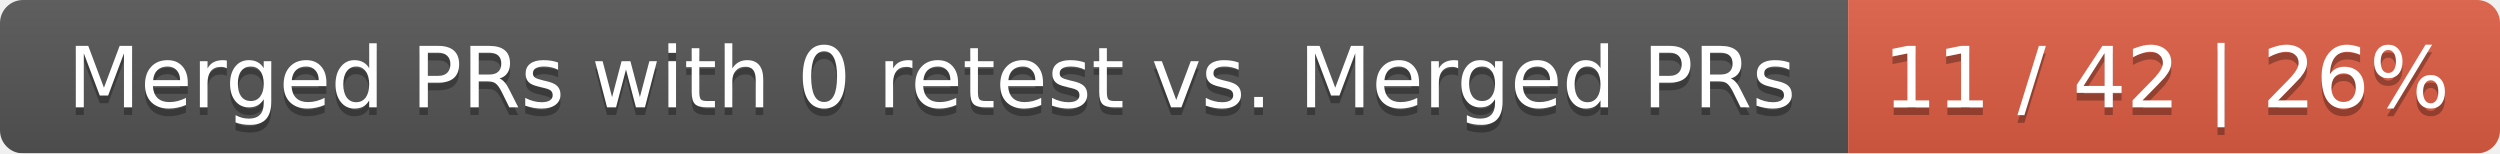
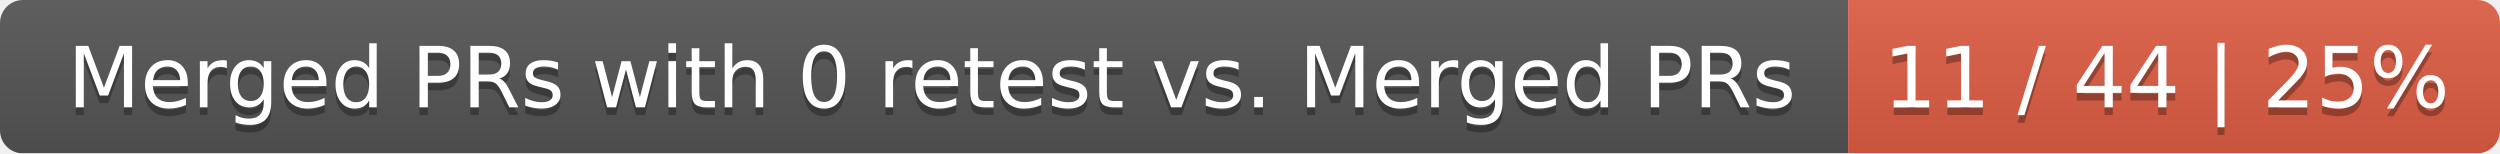
<svg xmlns="http://www.w3.org/2000/svg" width="326" height="20">
  <linearGradient id="smooth" x2="0" y2="100%">
    <stop offset="0" stop-color="#bbb" stop-opacity=".1" />
    <stop offset="1" stop-opacity=".1" />
  </linearGradient>
  <mask id="round">
    <rect width="326" height="20" rx="3" fill="#fff" />
  </mask>
  <g mask="url(#round)">
    <rect width="241" height="20" fill="#555" />
    <rect x="241" width="85" height="20" fill="#e05d44" />
    <rect width="326" height="20" fill="url(#smooth)" />
  </g>
  <g fill="#fff" text-anchor="middle" font-family="DejaVu Sans,Verdana,Geneva,sans-serif" font-size="11">
    <text x="121.5" y="15" fill="#010101" fill-opacity=".3">Merged PRs with 0 retest vs. Merged PRs</text>
    <text x="121.5" y="14">Merged PRs with 0 retest vs. Merged PRs</text>
-     <text x="282.5" y="15" fill="#010101" fill-opacity=".3">11 / 42 | 26%</text>
-     <text x="282.5" y="14">11 / 42 | 26%</text>
+     <text x="282.5" y="15" fill="#010101" fill-opacity=".3">11 / 44 | 25%</text>
+     <text x="282.5" y="14">11 / 44 | 25%</text>
  </g>
</svg>
